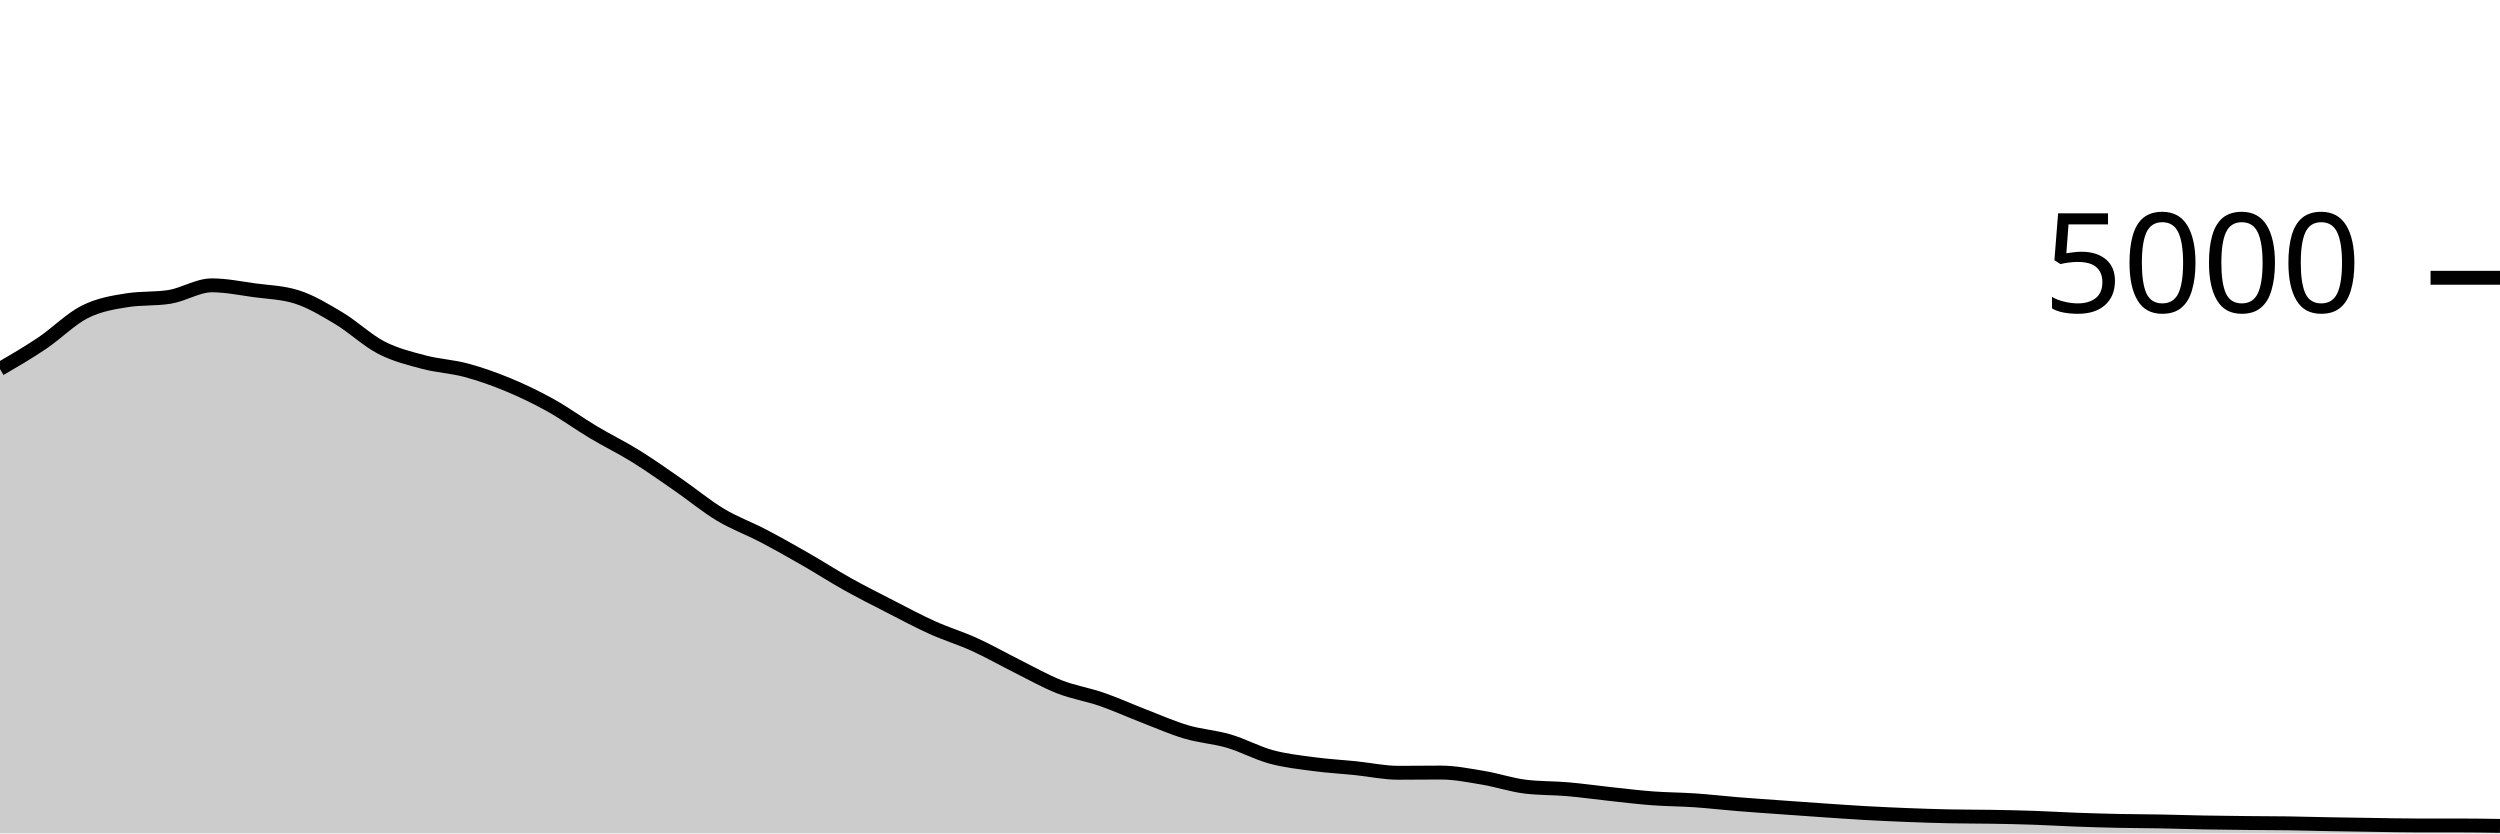
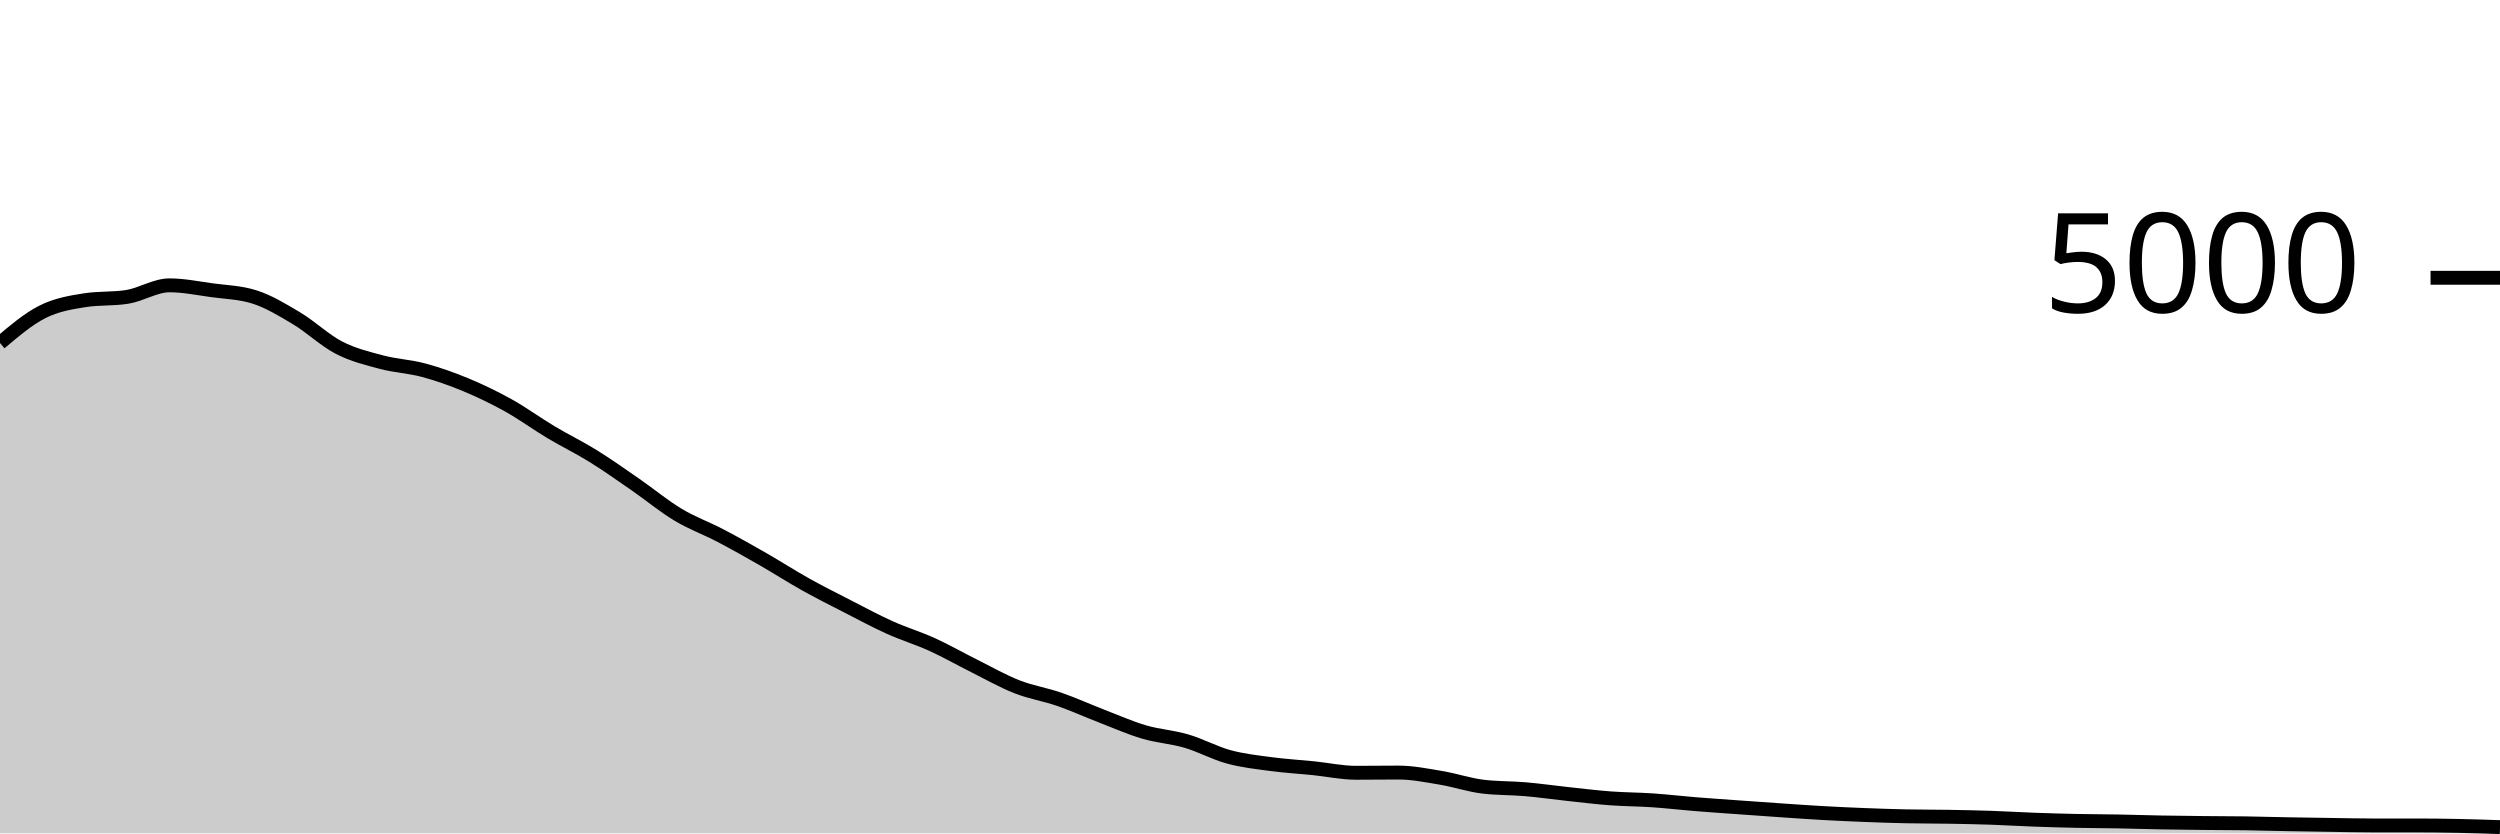
<svg xmlns="http://www.w3.org/2000/svg" viewBox="0 0 180 60">
  <g transform="translate(0,20)">
-     <path class="area" fill="rgba(0, 0, 0, 0.2)" d="M0,6.568C1.017,5.975,2.034,5.381,3.051,4.696C4.068,4.011,5.085,2.969,6.102,2.456C7.119,1.943,8.136,1.776,9.153,1.616C10.169,1.456,11.186,1.536,12.203,1.376C13.22,1.216,14.237,0.544,15.254,0.544C16.271,0.544,17.288,0.757,18.305,0.896C19.322,1.035,20.339,1.056,21.356,1.376C22.373,1.696,23.39,2.311,24.407,2.92C25.424,3.529,26.441,4.507,27.458,5.032C28.475,5.557,29.492,5.801,30.508,6.072C31.525,6.343,32.542,6.383,33.559,6.656C34.576,6.929,35.593,7.289,36.61,7.712C37.627,8.135,38.644,8.625,39.661,9.192C40.678,9.759,41.695,10.504,42.712,11.112C43.729,11.72,44.746,12.209,45.763,12.84C46.78,13.471,47.797,14.193,48.814,14.896C49.831,15.599,50.847,16.445,51.864,17.056C52.881,17.667,53.898,18.028,54.915,18.56C55.932,19.092,56.949,19.665,57.966,20.248C58.983,20.831,60,21.488,61.017,22.056C62.034,22.624,63.051,23.135,64.068,23.656C65.085,24.177,66.102,24.725,67.119,25.184C68.136,25.643,69.153,25.945,70.169,26.408C71.186,26.871,72.203,27.453,73.22,27.96C74.237,28.467,75.254,29.049,76.271,29.448C77.288,29.847,78.305,30,79.322,30.352C80.339,30.704,81.356,31.168,82.373,31.56C83.39,31.952,84.407,32.404,85.424,32.704C86.441,33.004,87.458,33.061,88.475,33.36C89.492,33.659,90.508,34.22,91.525,34.496C92.542,34.772,93.559,34.88,94.576,35.016C95.593,35.152,96.61,35.208,97.627,35.312C98.644,35.416,99.661,35.64,100.678,35.64C101.695,35.64,102.712,35.624,103.729,35.624C104.746,35.624,105.763,35.831,106.78,36C107.797,36.169,108.814,36.517,109.831,36.64C110.847,36.763,111.864,36.736,112.881,36.824C113.898,36.912,114.915,37.059,115.932,37.168C116.949,37.277,117.966,37.404,118.983,37.48C120,37.556,121.017,37.555,122.034,37.624C123.051,37.693,124.068,37.813,125.085,37.896C126.102,37.979,127.119,38.047,128.136,38.12C129.153,38.193,130.169,38.267,131.186,38.336C132.203,38.405,133.22,38.479,134.237,38.536C135.254,38.593,136.271,38.64,137.288,38.68C138.305,38.72,139.322,38.755,140.339,38.776C141.356,38.797,142.373,38.791,143.39,38.808C144.407,38.825,145.424,38.845,146.441,38.88C147.458,38.915,148.475,38.979,149.492,39.016C150.508,39.053,151.525,39.083,152.542,39.104C153.559,39.125,154.576,39.125,155.593,39.144C156.61,39.163,157.627,39.197,158.644,39.216C159.661,39.235,160.678,39.245,161.695,39.256C162.712,39.267,163.729,39.265,164.746,39.28C165.763,39.295,166.78,39.325,167.797,39.344C168.814,39.363,169.831,39.377,170.847,39.392C171.864,39.407,172.881,39.432,173.898,39.432C174.915,39.432,175.932,39.432,176.949,39.432C177.966,39.432,178.983,39.448,180,39.464L180,40C178.983,40,177.966,40,176.949,40C175.932,40,174.915,40,173.898,40C172.881,40,171.864,40,170.847,40C169.831,40,168.814,40,167.797,40C166.78,40,165.763,40,164.746,40C163.729,40,162.712,40,161.695,40C160.678,40,159.661,40,158.644,40C157.627,40,156.61,40,155.593,40C154.576,40,153.559,40,152.542,40C151.525,40,150.508,40,149.492,40C148.475,40,147.458,40,146.441,40C145.424,40,144.407,40,143.39,40C142.373,40,141.356,40,140.339,40C139.322,40,138.305,40,137.288,40C136.271,40,135.254,40,134.237,40C133.22,40,132.203,40,131.186,40C130.169,40,129.153,40,128.136,40C127.119,40,126.102,40,125.085,40C124.068,40,123.051,40,122.034,40C121.017,40,120,40,118.983,40C117.966,40,116.949,40,115.932,40C114.915,40,113.898,40,112.881,40C111.864,40,110.847,40,109.831,40C108.814,40,107.797,40,106.78,40C105.763,40,104.746,40,103.729,40C102.712,40,101.695,40,100.678,40C99.661,40,98.644,40,97.627,40C96.61,40,95.593,40,94.576,40C93.559,40,92.542,40,91.525,40C90.508,40,89.492,40,88.475,40C87.458,40,86.441,40,85.424,40C84.407,40,83.39,40,82.373,40C81.356,40,80.339,40,79.322,40C78.305,40,77.288,40,76.271,40C75.254,40,74.237,40,73.22,40C72.203,40,71.186,40,70.169,40C69.153,40,68.136,40,67.119,40C66.102,40,65.085,40,64.068,40C63.051,40,62.034,40,61.017,40C60,40,58.983,40,57.966,40C56.949,40,55.932,40,54.915,40C53.898,40,52.881,40,51.864,40C50.847,40,49.831,40,48.814,40C47.797,40,46.78,40,45.763,40C44.746,40,43.729,40,42.712,40C41.695,40,40.678,40,39.661,40C38.644,40,37.627,40,36.61,40C35.593,40,34.576,40,33.559,40C32.542,40,31.525,40,30.508,40C29.492,40,28.475,40,27.458,40C26.441,40,25.424,40,24.407,40C23.39,40,22.373,40,21.356,40C20.339,40,19.322,40,18.305,40C17.288,40,16.271,40,15.254,40C14.237,40,13.22,40,12.203,40C11.186,40,10.169,40,9.153,40C8.136,40,7.119,40,6.102,40C5.085,40,4.068,40,3.051,40C2.034,40,1.017,40,0,40Z" />
-     <path class="line" stroke="black" fill="none" d="M0,6.568C1.017,5.975,2.034,5.381,3.051,4.696C4.068,4.011,5.085,2.969,6.102,2.456C7.119,1.943,8.136,1.776,9.153,1.616C10.169,1.456,11.186,1.536,12.203,1.376C13.22,1.216,14.237,0.544,15.254,0.544C16.271,0.544,17.288,0.757,18.305,0.896C19.322,1.035,20.339,1.056,21.356,1.376C22.373,1.696,23.39,2.311,24.407,2.92C25.424,3.529,26.441,4.507,27.458,5.032C28.475,5.557,29.492,5.801,30.508,6.072C31.525,6.343,32.542,6.383,33.559,6.656C34.576,6.929,35.593,7.289,36.61,7.712C37.627,8.135,38.644,8.625,39.661,9.192C40.678,9.759,41.695,10.504,42.712,11.112C43.729,11.72,44.746,12.209,45.763,12.84C46.78,13.471,47.797,14.193,48.814,14.896C49.831,15.599,50.847,16.445,51.864,17.056C52.881,17.667,53.898,18.028,54.915,18.56C55.932,19.092,56.949,19.665,57.966,20.248C58.983,20.831,60,21.488,61.017,22.056C62.034,22.624,63.051,23.135,64.068,23.656C65.085,24.177,66.102,24.725,67.119,25.184C68.136,25.643,69.153,25.945,70.169,26.408C71.186,26.871,72.203,27.453,73.22,27.96C74.237,28.467,75.254,29.049,76.271,29.448C77.288,29.847,78.305,30,79.322,30.352C80.339,30.704,81.356,31.168,82.373,31.56C83.39,31.952,84.407,32.404,85.424,32.704C86.441,33.004,87.458,33.061,88.475,33.36C89.492,33.659,90.508,34.22,91.525,34.496C92.542,34.772,93.559,34.88,94.576,35.016C95.593,35.152,96.61,35.208,97.627,35.312C98.644,35.416,99.661,35.64,100.678,35.64C101.695,35.64,102.712,35.624,103.729,35.624C104.746,35.624,105.763,35.831,106.78,36C107.797,36.169,108.814,36.517,109.831,36.64C110.847,36.763,111.864,36.736,112.881,36.824C113.898,36.912,114.915,37.059,115.932,37.168C116.949,37.277,117.966,37.404,118.983,37.48C120,37.556,121.017,37.555,122.034,37.624C123.051,37.693,124.068,37.813,125.085,37.896C126.102,37.979,127.119,38.047,128.136,38.12C129.153,38.193,130.169,38.267,131.186,38.336C132.203,38.405,133.22,38.479,134.237,38.536C135.254,38.593,136.271,38.64,137.288,38.68C138.305,38.72,139.322,38.755,140.339,38.776C141.356,38.797,142.373,38.791,143.39,38.808C144.407,38.825,145.424,38.845,146.441,38.88C147.458,38.915,148.475,38.979,149.492,39.016C150.508,39.053,151.525,39.083,152.542,39.104C153.559,39.125,154.576,39.125,155.593,39.144C156.61,39.163,157.627,39.197,158.644,39.216C159.661,39.235,160.678,39.245,161.695,39.256C162.712,39.267,163.729,39.265,164.746,39.28C165.763,39.295,166.78,39.325,167.797,39.344C168.814,39.363,169.831,39.377,170.847,39.392C171.864,39.407,172.881,39.432,173.898,39.432C174.915,39.432,175.932,39.432,176.949,39.432C177.966,39.432,178.983,39.448,180,39.464" />
+     <path class="area" fill="rgba(0, 0, 0, 0.2)" d="M0,4.696C1.017,3.833,2.034,2.969,3.051,2.456C4.068,1.943,5.085,1.776,6.102,1.616C7.119,1.456,8.136,1.536,9.153,1.376C10.169,1.216,11.186,0.544,12.203,0.544C13.22,0.544,14.237,0.757,15.254,0.896C16.271,1.035,17.288,1.056,18.305,1.376C19.322,1.696,20.339,2.311,21.356,2.92C22.373,3.529,23.39,4.507,24.407,5.032C25.424,5.557,26.441,5.801,27.458,6.072C28.475,6.343,29.492,6.383,30.508,6.656C31.525,6.929,32.542,7.289,33.559,7.712C34.576,8.135,35.593,8.625,36.61,9.192C37.627,9.759,38.644,10.504,39.661,11.112C40.678,11.72,41.695,12.209,42.712,12.84C43.729,13.471,44.746,14.193,45.763,14.896C46.78,15.599,47.797,16.445,48.814,17.056C49.831,17.667,50.847,18.028,51.864,18.56C52.881,19.092,53.898,19.665,54.915,20.248C55.932,20.831,56.949,21.488,57.966,22.056C58.983,22.624,60,23.135,61.017,23.656C62.034,24.177,63.051,24.725,64.068,25.184C65.085,25.643,66.102,25.945,67.119,26.408C68.136,26.871,69.153,27.453,70.169,27.96C71.186,28.467,72.203,29.049,73.22,29.448C74.237,29.847,75.254,30,76.271,30.352C77.288,30.704,78.305,31.168,79.322,31.56C80.339,31.952,81.356,32.404,82.373,32.704C83.39,33.004,84.407,33.061,85.424,33.36C86.441,33.659,87.458,34.22,88.475,34.496C89.492,34.772,90.508,34.88,91.525,35.016C92.542,35.152,93.559,35.208,94.576,35.312C95.593,35.416,96.61,35.64,97.627,35.64C98.644,35.64,99.661,35.624,100.678,35.624C101.695,35.624,102.712,35.831,103.729,36C104.746,36.169,105.763,36.517,106.78,36.64C107.797,36.763,108.814,36.736,109.831,36.824C110.847,36.912,111.864,37.059,112.881,37.168C113.898,37.277,114.915,37.404,115.932,37.48C116.949,37.556,117.966,37.555,118.983,37.624C120,37.693,121.017,37.813,122.034,37.896C123.051,37.979,124.068,38.047,125.085,38.12C126.102,38.193,127.119,38.267,128.136,38.336C129.153,38.405,130.169,38.479,131.186,38.536C132.203,38.593,133.22,38.64,134.237,38.68C135.254,38.72,136.271,38.755,137.288,38.776C138.305,38.797,139.322,38.791,140.339,38.808C141.356,38.825,142.373,38.845,143.39,38.88C144.407,38.915,145.424,38.979,146.441,39.016C147.458,39.053,148.475,39.083,149.492,39.104C150.508,39.125,151.525,39.125,152.542,39.144C153.559,39.163,154.576,39.197,155.593,39.216C156.61,39.235,157.627,39.245,158.644,39.256C159.661,39.267,160.678,39.265,161.695,39.28C162.712,39.295,163.729,39.325,164.746,39.344C165.763,39.363,166.78,39.377,167.797,39.392C168.814,39.407,169.831,39.432,170.847,39.432C171.864,39.432,172.881,39.432,173.898,39.432C174.915,39.432,175.932,39.444,176.949,39.464C177.966,39.484,178.983,39.518,180,39.552L180,40C178.983,40,177.966,40,176.949,40C175.932,40,174.915,40,173.898,40C172.881,40,171.864,40,170.847,40C169.831,40,168.814,40,167.797,40C166.78,40,165.763,40,164.746,40C163.729,40,162.712,40,161.695,40C160.678,40,159.661,40,158.644,40C157.627,40,156.61,40,155.593,40C154.576,40,153.559,40,152.542,40C151.525,40,150.508,40,149.492,40C148.475,40,147.458,40,146.441,40C145.424,40,144.407,40,143.39,40C142.373,40,141.356,40,140.339,40C139.322,40,138.305,40,137.288,40C136.271,40,135.254,40,134.237,40C133.22,40,132.203,40,131.186,40C130.169,40,129.153,40,128.136,40C127.119,40,126.102,40,125.085,40C124.068,40,123.051,40,122.034,40C121.017,40,120,40,118.983,40C117.966,40,116.949,40,115.932,40C114.915,40,113.898,40,112.881,40C111.864,40,110.847,40,109.831,40C108.814,40,107.797,40,106.78,40C105.763,40,104.746,40,103.729,40C102.712,40,101.695,40,100.678,40C99.661,40,98.644,40,97.627,40C96.61,40,95.593,40,94.576,40C93.559,40,92.542,40,91.525,40C90.508,40,89.492,40,88.475,40C87.458,40,86.441,40,85.424,40C84.407,40,83.39,40,82.373,40C81.356,40,80.339,40,79.322,40C78.305,40,77.288,40,76.271,40C75.254,40,74.237,40,73.22,40C72.203,40,71.186,40,70.169,40C69.153,40,68.136,40,67.119,40C66.102,40,65.085,40,64.068,40C63.051,40,62.034,40,61.017,40C60,40,58.983,40,57.966,40C56.949,40,55.932,40,54.915,40C53.898,40,52.881,40,51.864,40C50.847,40,49.831,40,48.814,40C47.797,40,46.78,40,45.763,40C44.746,40,43.729,40,42.712,40C41.695,40,40.678,40,39.661,40C38.644,40,37.627,40,36.61,40C35.593,40,34.576,40,33.559,40C32.542,40,31.525,40,30.508,40C29.492,40,28.475,40,27.458,40C26.441,40,25.424,40,24.407,40C23.39,40,22.373,40,21.356,40C20.339,40,19.322,40,18.305,40C17.288,40,16.271,40,15.254,40C14.237,40,13.22,40,12.203,40C11.186,40,10.169,40,9.153,40C8.136,40,7.119,40,6.102,40C5.085,40,4.068,40,3.051,40C2.034,40,1.017,40,0,40Z" />
+     <path class="line" stroke="black" fill="none" d="M0,4.696C1.017,3.833,2.034,2.969,3.051,2.456C4.068,1.943,5.085,1.776,6.102,1.616C7.119,1.456,8.136,1.536,9.153,1.376C10.169,1.216,11.186,0.544,12.203,0.544C13.22,0.544,14.237,0.757,15.254,0.896C16.271,1.035,17.288,1.056,18.305,1.376C19.322,1.696,20.339,2.311,21.356,2.92C22.373,3.529,23.39,4.507,24.407,5.032C25.424,5.557,26.441,5.801,27.458,6.072C28.475,6.343,29.492,6.383,30.508,6.656C31.525,6.929,32.542,7.289,33.559,7.712C34.576,8.135,35.593,8.625,36.61,9.192C37.627,9.759,38.644,10.504,39.661,11.112C40.678,11.72,41.695,12.209,42.712,12.84C43.729,13.471,44.746,14.193,45.763,14.896C46.78,15.599,47.797,16.445,48.814,17.056C49.831,17.667,50.847,18.028,51.864,18.56C52.881,19.092,53.898,19.665,54.915,20.248C55.932,20.831,56.949,21.488,57.966,22.056C58.983,22.624,60,23.135,61.017,23.656C62.034,24.177,63.051,24.725,64.068,25.184C65.085,25.643,66.102,25.945,67.119,26.408C68.136,26.871,69.153,27.453,70.169,27.96C71.186,28.467,72.203,29.049,73.22,29.448C74.237,29.847,75.254,30,76.271,30.352C77.288,30.704,78.305,31.168,79.322,31.56C80.339,31.952,81.356,32.404,82.373,32.704C83.39,33.004,84.407,33.061,85.424,33.36C86.441,33.659,87.458,34.22,88.475,34.496C89.492,34.772,90.508,34.88,91.525,35.016C92.542,35.152,93.559,35.208,94.576,35.312C95.593,35.416,96.61,35.64,97.627,35.64C98.644,35.64,99.661,35.624,100.678,35.624C101.695,35.624,102.712,35.831,103.729,36C104.746,36.169,105.763,36.517,106.78,36.64C107.797,36.763,108.814,36.736,109.831,36.824C110.847,36.912,111.864,37.059,112.881,37.168C113.898,37.277,114.915,37.404,115.932,37.48C116.949,37.556,117.966,37.555,118.983,37.624C120,37.693,121.017,37.813,122.034,37.896C123.051,37.979,124.068,38.047,125.085,38.12C126.102,38.193,127.119,38.267,128.136,38.336C129.153,38.405,130.169,38.479,131.186,38.536C132.203,38.593,133.22,38.64,134.237,38.68C135.254,38.72,136.271,38.755,137.288,38.776C138.305,38.797,139.322,38.791,140.339,38.808C141.356,38.825,142.373,38.845,143.39,38.88C144.407,38.915,145.424,38.979,146.441,39.016C147.458,39.053,148.475,39.083,149.492,39.104C150.508,39.125,151.525,39.125,152.542,39.144C153.559,39.163,154.576,39.197,155.593,39.216C156.61,39.235,157.627,39.245,158.644,39.256C159.661,39.267,160.678,39.265,161.695,39.28C162.712,39.295,163.729,39.325,164.746,39.344C165.763,39.363,166.78,39.377,167.797,39.392C168.814,39.407,169.831,39.432,170.847,39.432C171.864,39.432,172.881,39.432,173.898,39.432C174.915,39.432,175.932,39.444,176.949,39.464C177.966,39.484,178.983,39.518,180,39.552" />
    <path class="axis-ceiling" stroke-width="1" stroke="black" fill="none" d="M175,0L180,0" />
    <text class="axis-ceiling-label" font-family="sans-serif" text-anchor="end" font-size="10px" x="170" y="2.5">5000</text>
  </g>
</svg>
